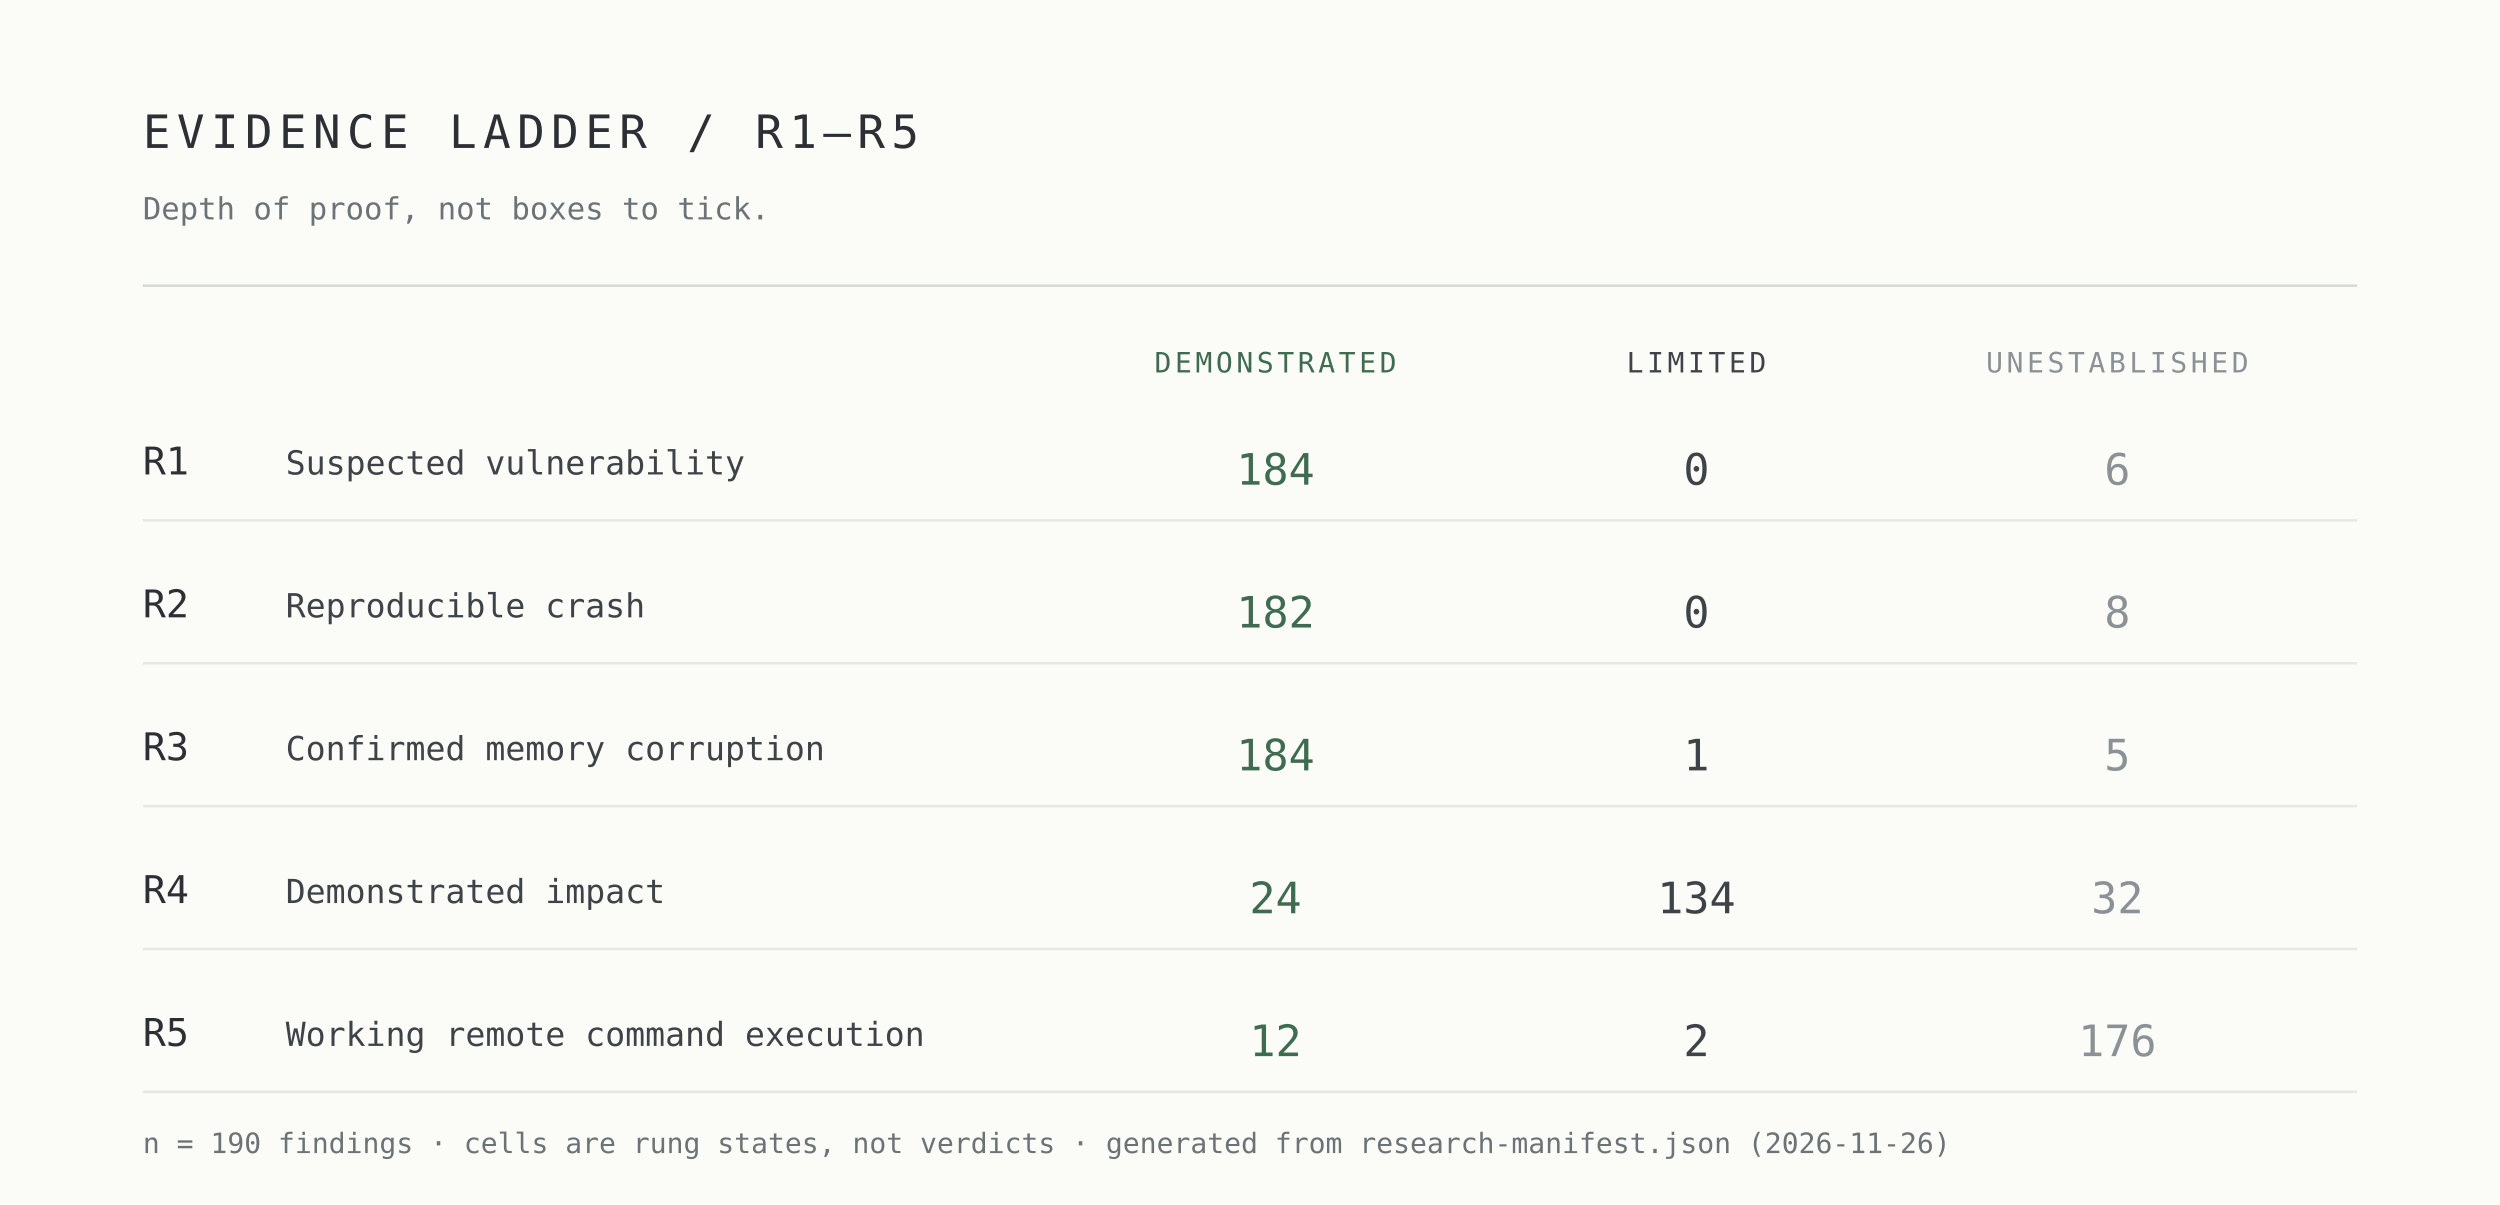
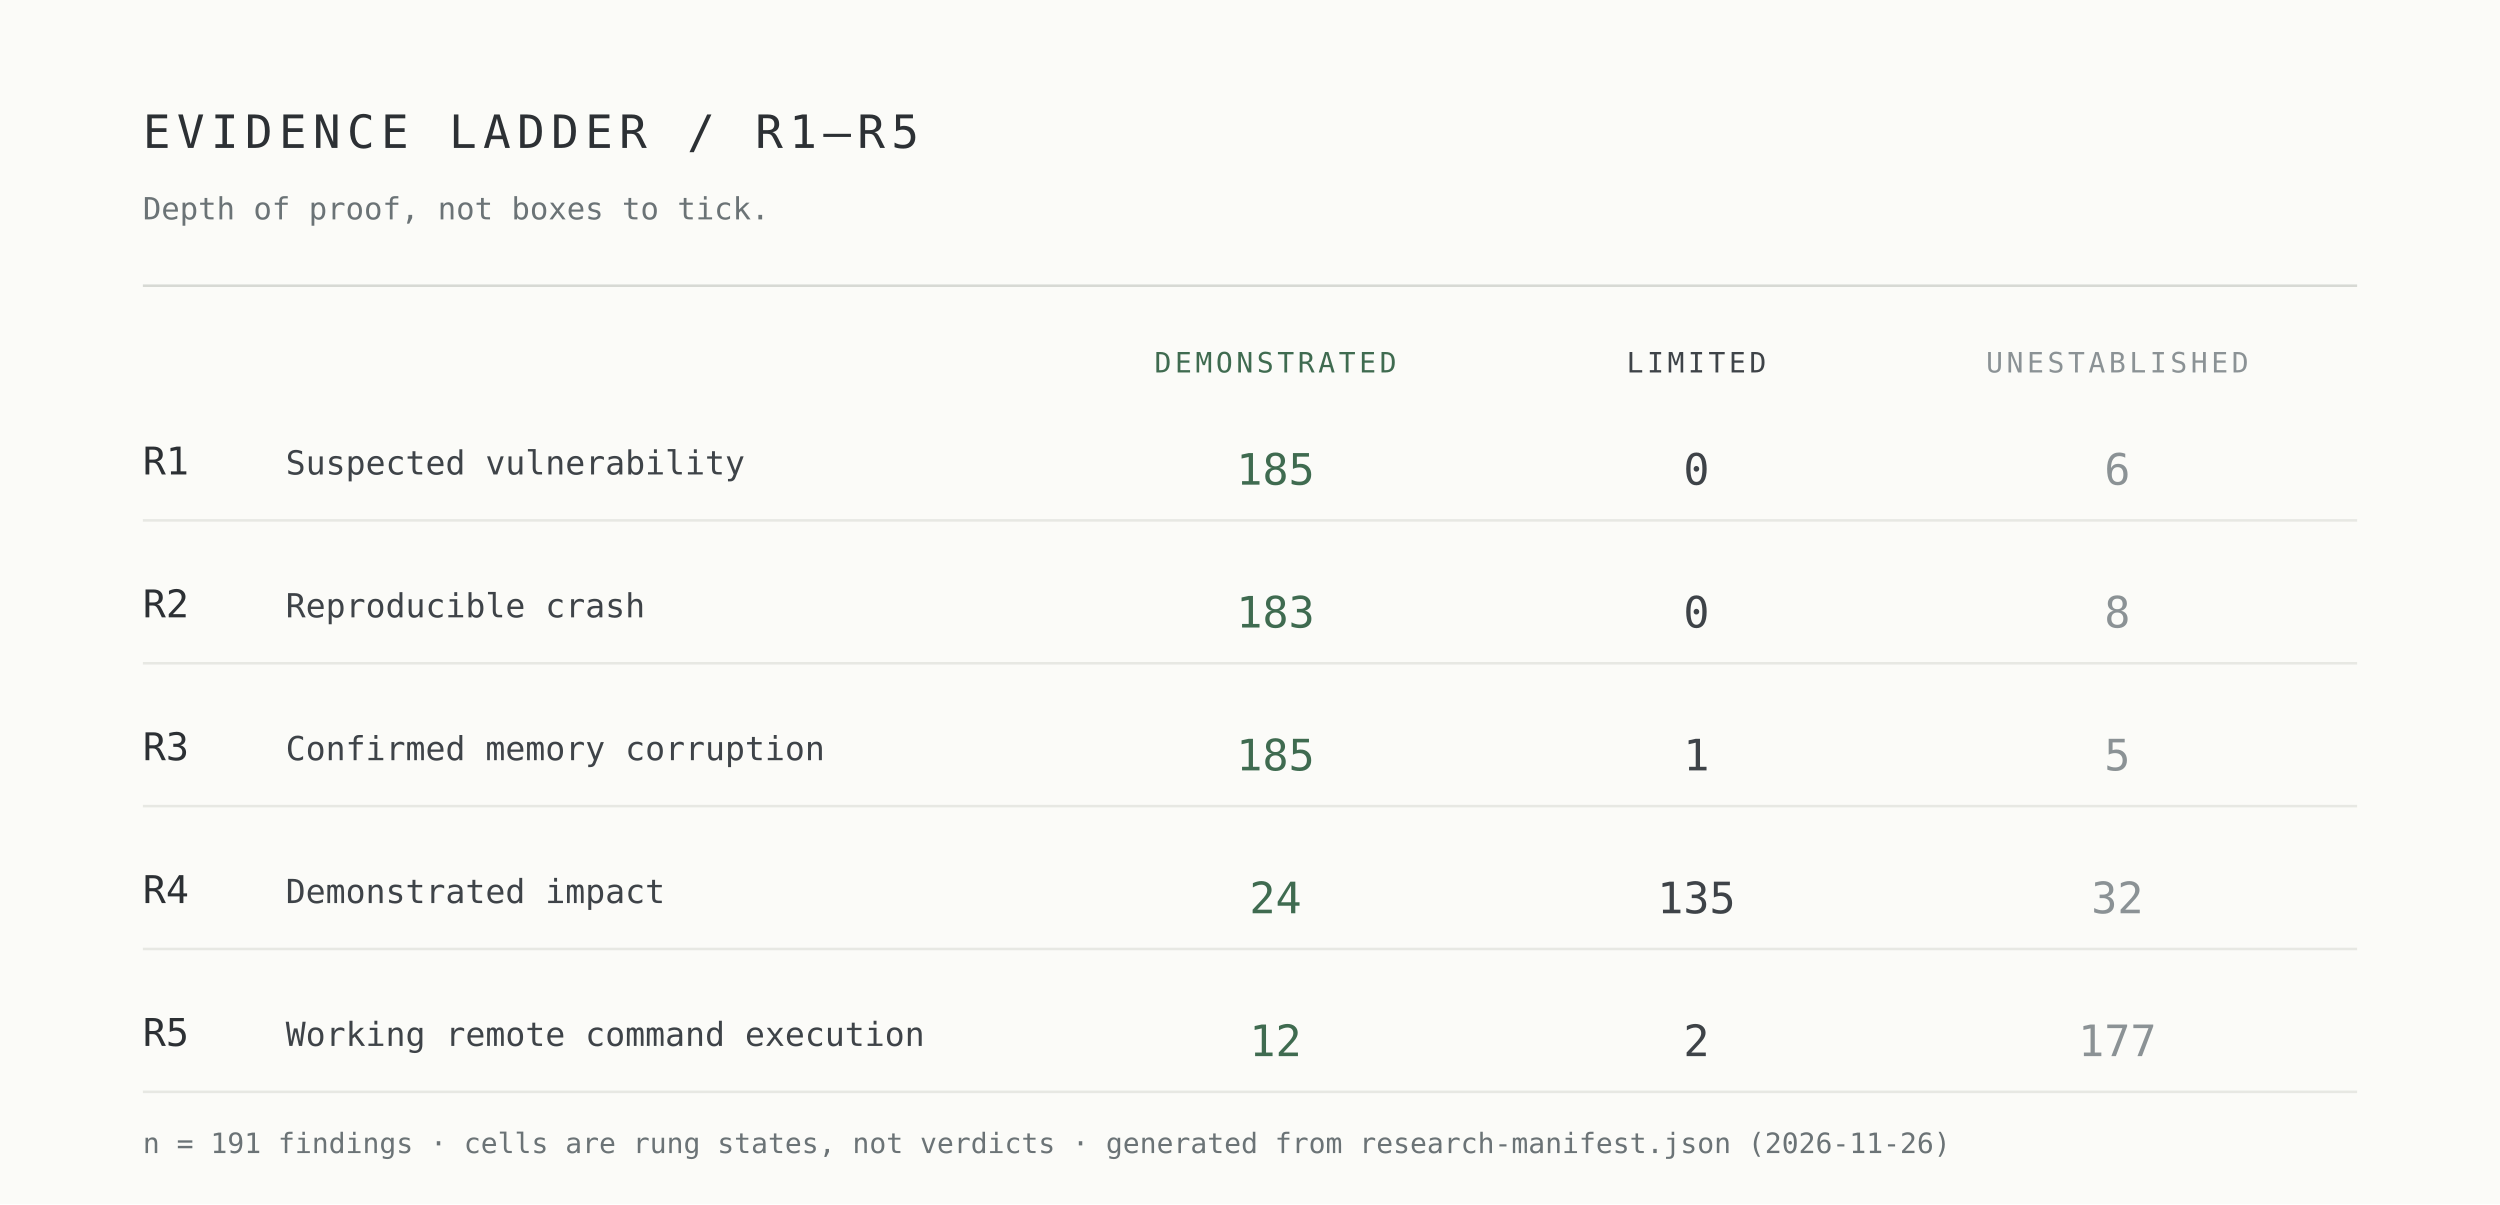
<svg xmlns="http://www.w3.org/2000/svg" width="980" height="472" viewBox="0 0 980 472" role="img" aria-label="Evidence ladder R1 to R5 by demonstrated, limited and unestablished cells">
  <rect width="980" height="472" fill="#fbfbf8" />
  <g font-family="ui-monospace,SFMono-Regular,Menlo,Consolas,monospace">
    <text x="56" y="58" font-size="18" letter-spacing="2.5" fill="#2c3034">EVIDENCE LADDER / R1–R5</text>
    <text x="56" y="86" font-size="12" fill="#6b7376">Depth of proof, not boxes to tick.</text>
    <line x1="56" y1="112" x2="924" y2="112" stroke="#d7d9d4" />
    <text x="500" y="146" font-size="11" letter-spacing="1.4" text-anchor="middle" fill="#3f6b50">DEMONSTRATED</text>
    <text x="665" y="146" font-size="11" letter-spacing="1.4" text-anchor="middle" fill="#3e4348">LIMITED</text>
    <text x="830" y="146" font-size="11" letter-spacing="1.4" text-anchor="middle" fill="#8b9295">UNESTABLISHED</text>
    <text x="56" y="186" font-size="15" fill="#2c3034">R1</text>
    <text x="112" y="186" font-size="13" fill="#3e4348">Suspected vulnerability</text>
-     <text x="500" y="190" font-size="17" text-anchor="middle" fill="#3f6b50">184</text>
+     <text x="500" y="190" font-size="17" text-anchor="middle" fill="#3f6b50">185</text>
    <text x="665" y="190" font-size="17" text-anchor="middle" fill="#3e4348">0</text>
    <text x="830" y="190" font-size="17" text-anchor="middle" fill="#8b9295">6</text>
    <line x1="56" y1="204" x2="924" y2="204" stroke="#e7e8e3" />
    <text x="56" y="242" font-size="15" fill="#2c3034">R2</text>
    <text x="112" y="242" font-size="13" fill="#3e4348">Reproducible crash</text>
-     <text x="500" y="246" font-size="17" text-anchor="middle" fill="#3f6b50">182</text>
+     <text x="500" y="246" font-size="17" text-anchor="middle" fill="#3f6b50">183</text>
    <text x="665" y="246" font-size="17" text-anchor="middle" fill="#3e4348">0</text>
    <text x="830" y="246" font-size="17" text-anchor="middle" fill="#8b9295">8</text>
    <line x1="56" y1="260" x2="924" y2="260" stroke="#e7e8e3" />
    <text x="56" y="298" font-size="15" fill="#2c3034">R3</text>
    <text x="112" y="298" font-size="13" fill="#3e4348">Confirmed memory corruption</text>
-     <text x="500" y="302" font-size="17" text-anchor="middle" fill="#3f6b50">184</text>
+     <text x="500" y="302" font-size="17" text-anchor="middle" fill="#3f6b50">185</text>
    <text x="665" y="302" font-size="17" text-anchor="middle" fill="#3e4348">1</text>
    <text x="830" y="302" font-size="17" text-anchor="middle" fill="#8b9295">5</text>
    <line x1="56" y1="316" x2="924" y2="316" stroke="#e7e8e3" />
    <text x="56" y="354" font-size="15" fill="#2c3034">R4</text>
    <text x="112" y="354" font-size="13" fill="#3e4348">Demonstrated impact</text>
    <text x="500" y="358" font-size="17" text-anchor="middle" fill="#3f6b50">24</text>
-     <text x="665" y="358" font-size="17" text-anchor="middle" fill="#3e4348">134</text>
+     <text x="665" y="358" font-size="17" text-anchor="middle" fill="#3e4348">135</text>
    <text x="830" y="358" font-size="17" text-anchor="middle" fill="#8b9295">32</text>
    <line x1="56" y1="372" x2="924" y2="372" stroke="#e7e8e3" />
    <text x="56" y="410" font-size="15" fill="#2c3034">R5</text>
    <text x="112" y="410" font-size="13" fill="#3e4348">Working remote command execution</text>
    <text x="500" y="414" font-size="17" text-anchor="middle" fill="#3f6b50">12</text>
    <text x="665" y="414" font-size="17" text-anchor="middle" fill="#3e4348">2</text>
-     <text x="830" y="414" font-size="17" text-anchor="middle" fill="#8b9295">176</text>
+     <text x="830" y="414" font-size="17" text-anchor="middle" fill="#8b9295">177</text>
    <line x1="56" y1="428" x2="924" y2="428" stroke="#e7e8e3" />
-     <text x="56" y="452" font-size="11" fill="#6b7376">n = 190 findings · cells are rung states, not verdicts · generated from research-manifest.json (2026-11-26)</text>
+     <text x="56" y="452" font-size="11" fill="#6b7376">n = 191 findings · cells are rung states, not verdicts · generated from research-manifest.json (2026-11-26)</text>
  </g>
</svg>
